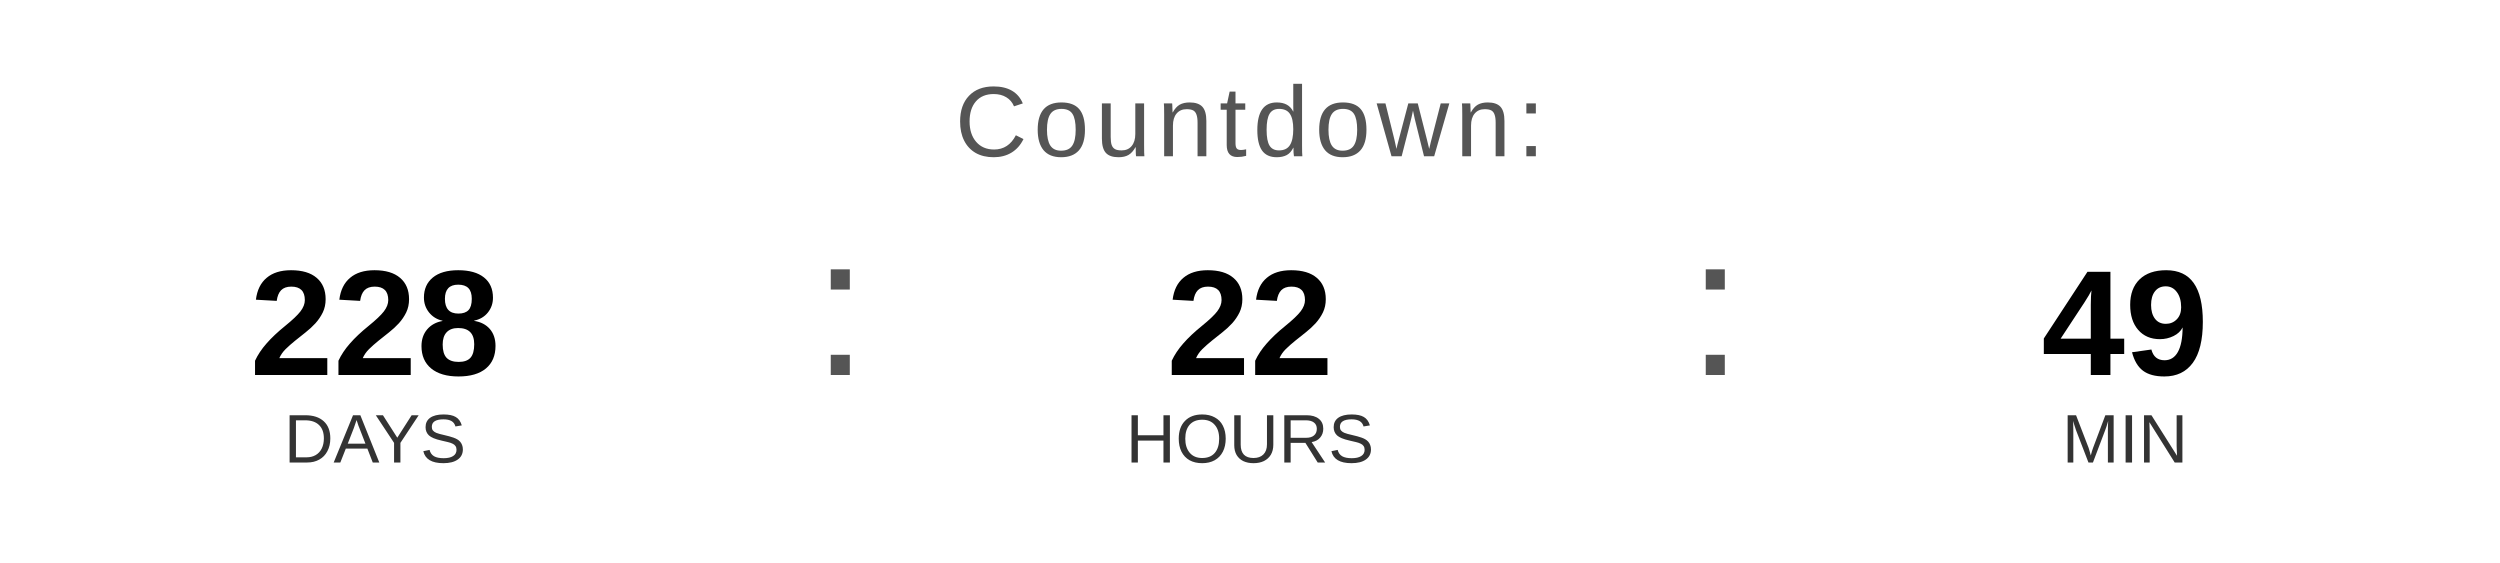
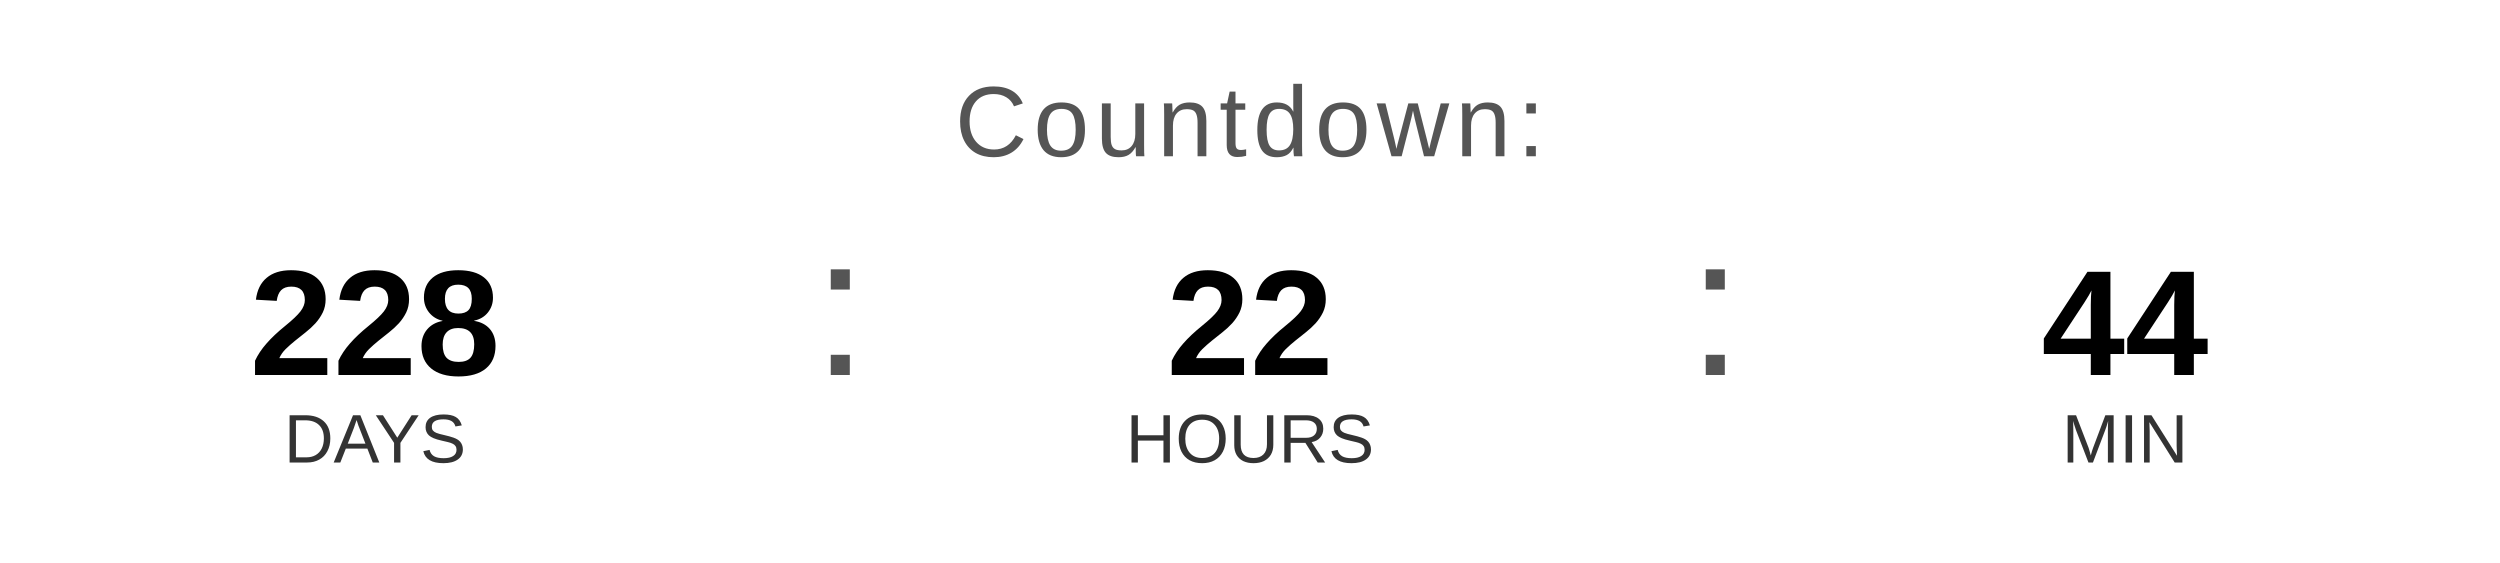
<svg xmlns="http://www.w3.org/2000/svg" width="400" height="90" viewBox="0 0 400 90">
  <text x="200" y="25" font-family="Arial, Helvetica, sans-serif" font-size="16" fill="#555555" text-anchor="middle" letter-spacing="1">
    Countdown:
  </text>
  <text x="60" y="60" font-family="Arial, Helvetica, sans-serif" font-size="24" font-weight="bold" fill="#000000" text-anchor="middle">228</text>
  <text x="60" y="74" font-family="Arial, Helvetica, sans-serif" font-size="11" fill="#333333" text-anchor="middle">DAYS</text>
  <text x="130" y="60" font-family="Arial, sans-serif" font-size="32" fill="#555555">:</text>
  <text x="200" y="60" font-family="Arial, Helvetica, sans-serif" font-size="24" font-weight="bold" fill="#000000" text-anchor="middle">22</text>
  <text x="200" y="74" font-family="Arial, Helvetica, sans-serif" font-size="11" fill="#333333" text-anchor="middle">HOURS</text>
  <text x="270" y="60" font-family="Arial, sans-serif" font-size="32" fill="#555555">:</text>
-   <text x="340" y="60" font-family="Arial, Helvetica, sans-serif" font-size="24" font-weight="bold" fill="#000000" text-anchor="middle">49</text>
+   <text x="340" y="60" font-family="Arial, Helvetica, sans-serif" font-size="24" font-weight="bold" fill="#000000" text-anchor="middle">44</text>
  <text x="340" y="74" font-family="Arial, Helvetica, sans-serif" font-size="11" fill="#333333" text-anchor="middle">MIN</text>
</svg>
